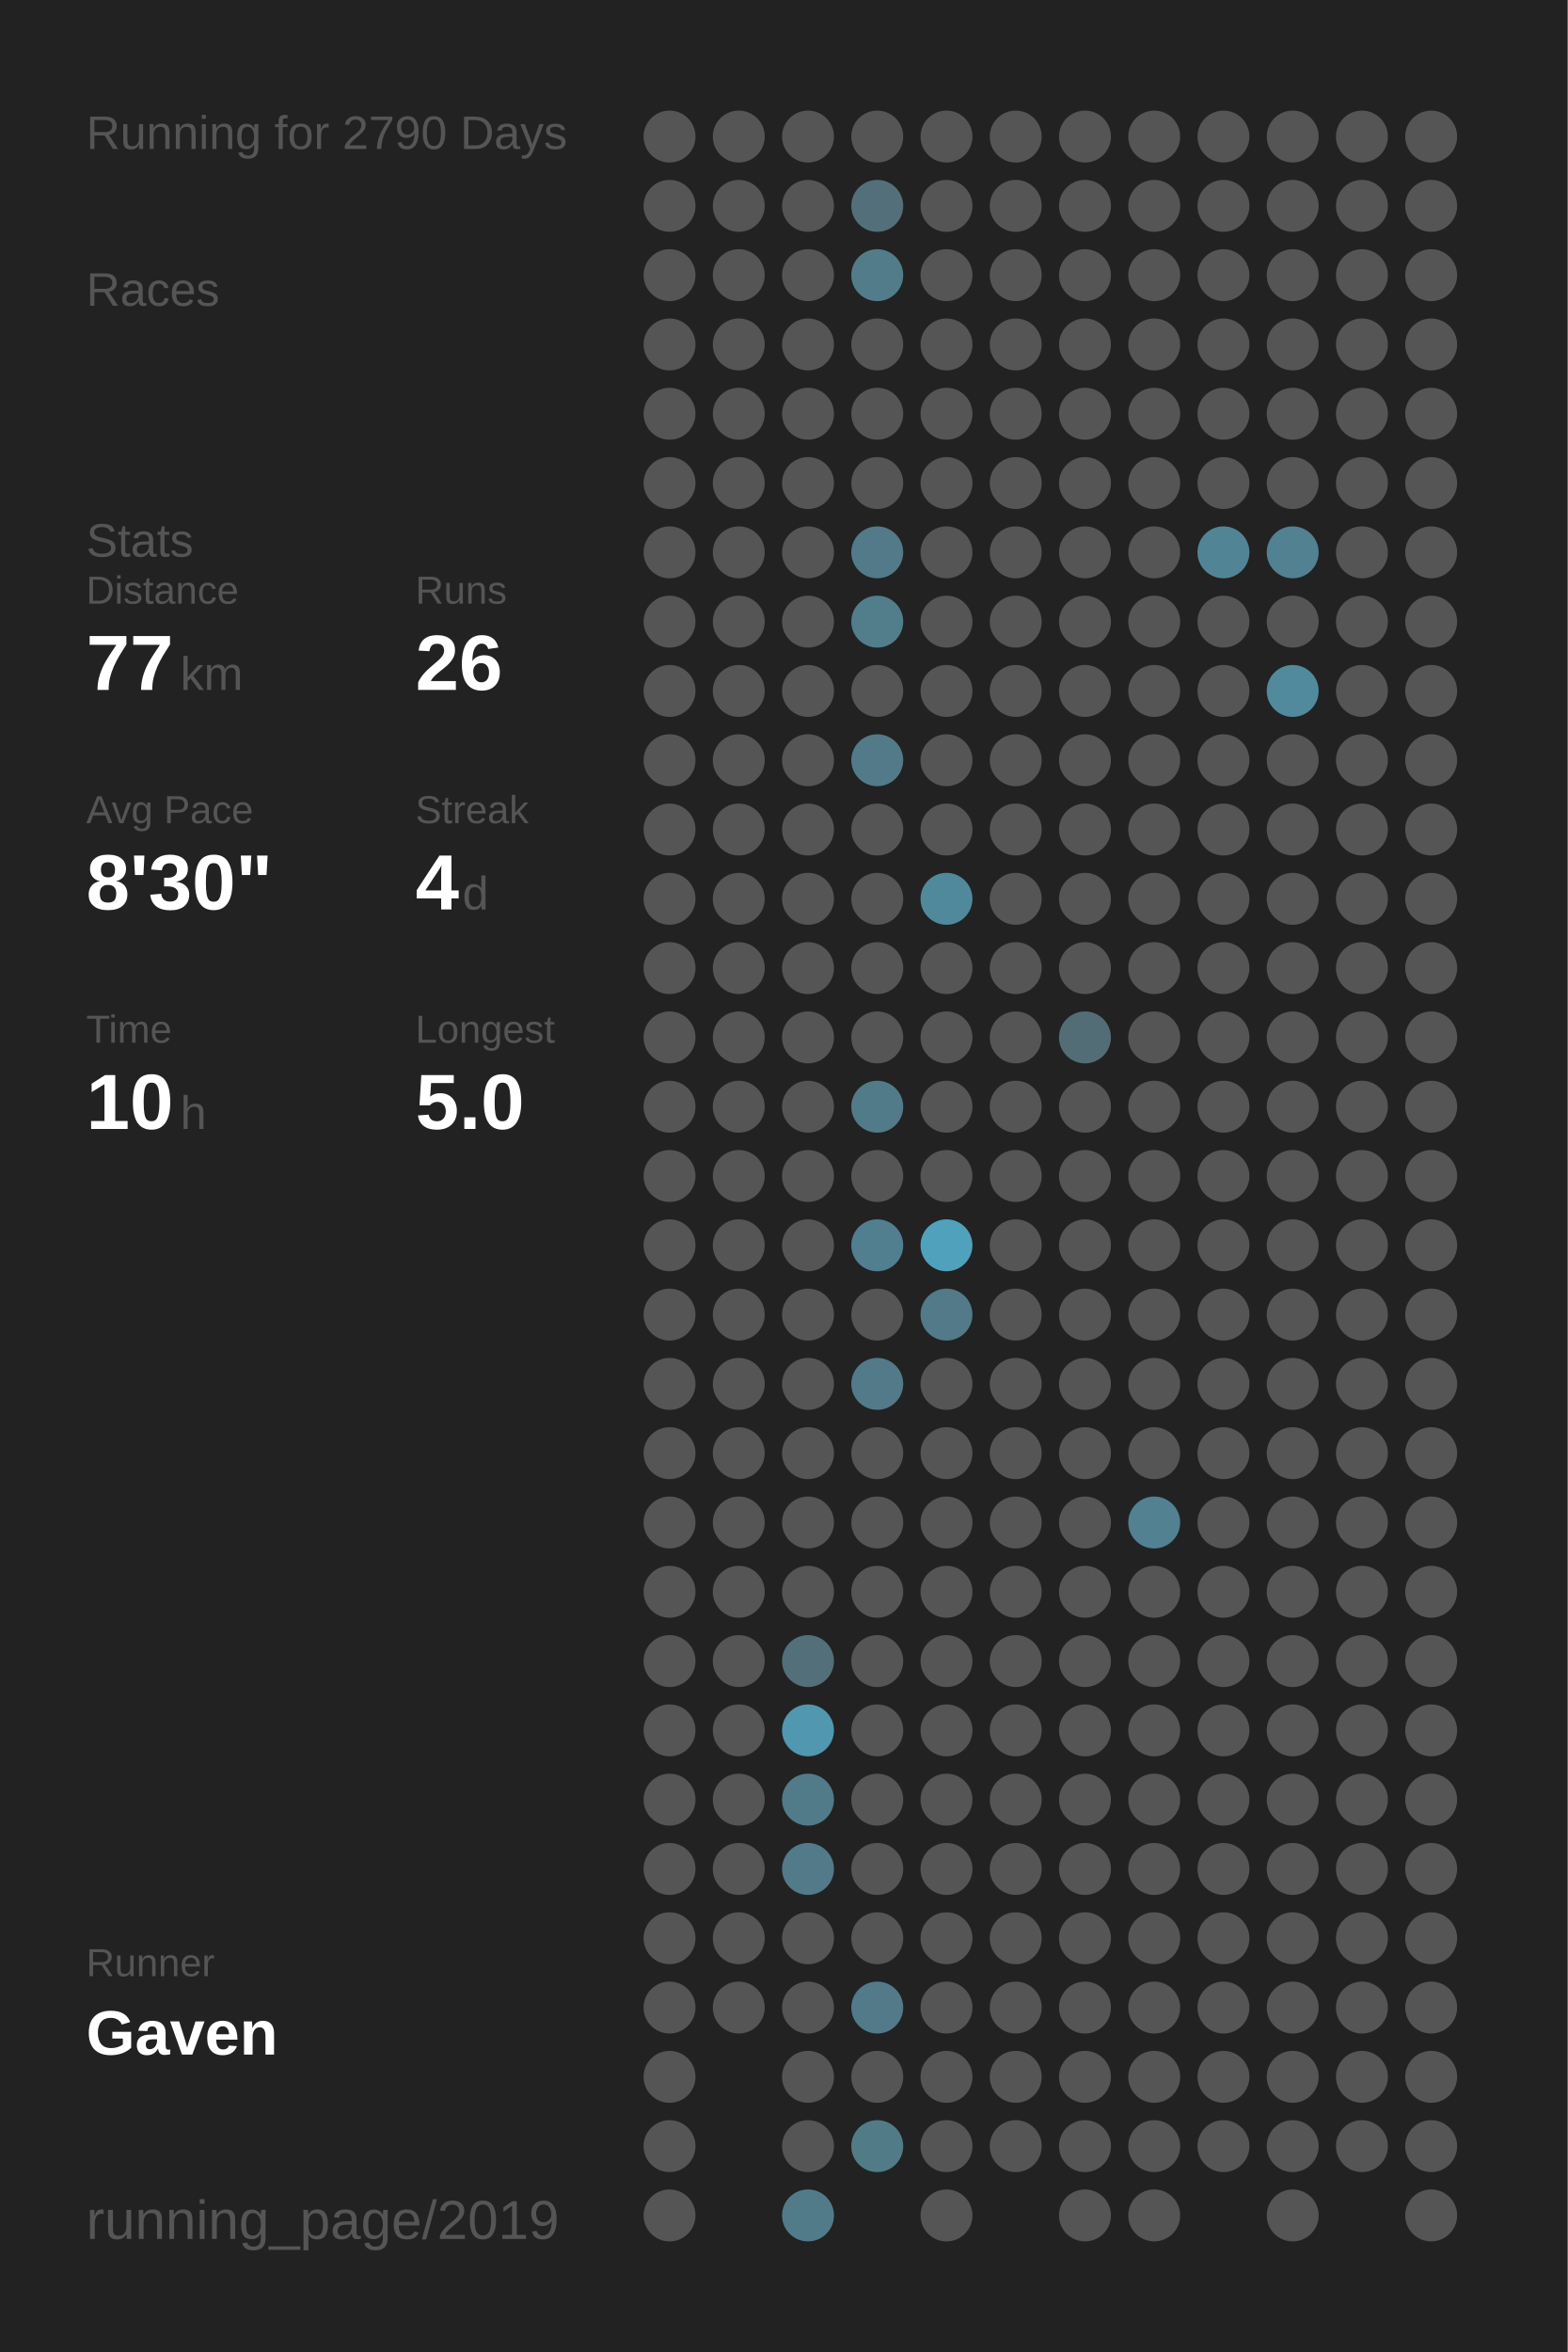
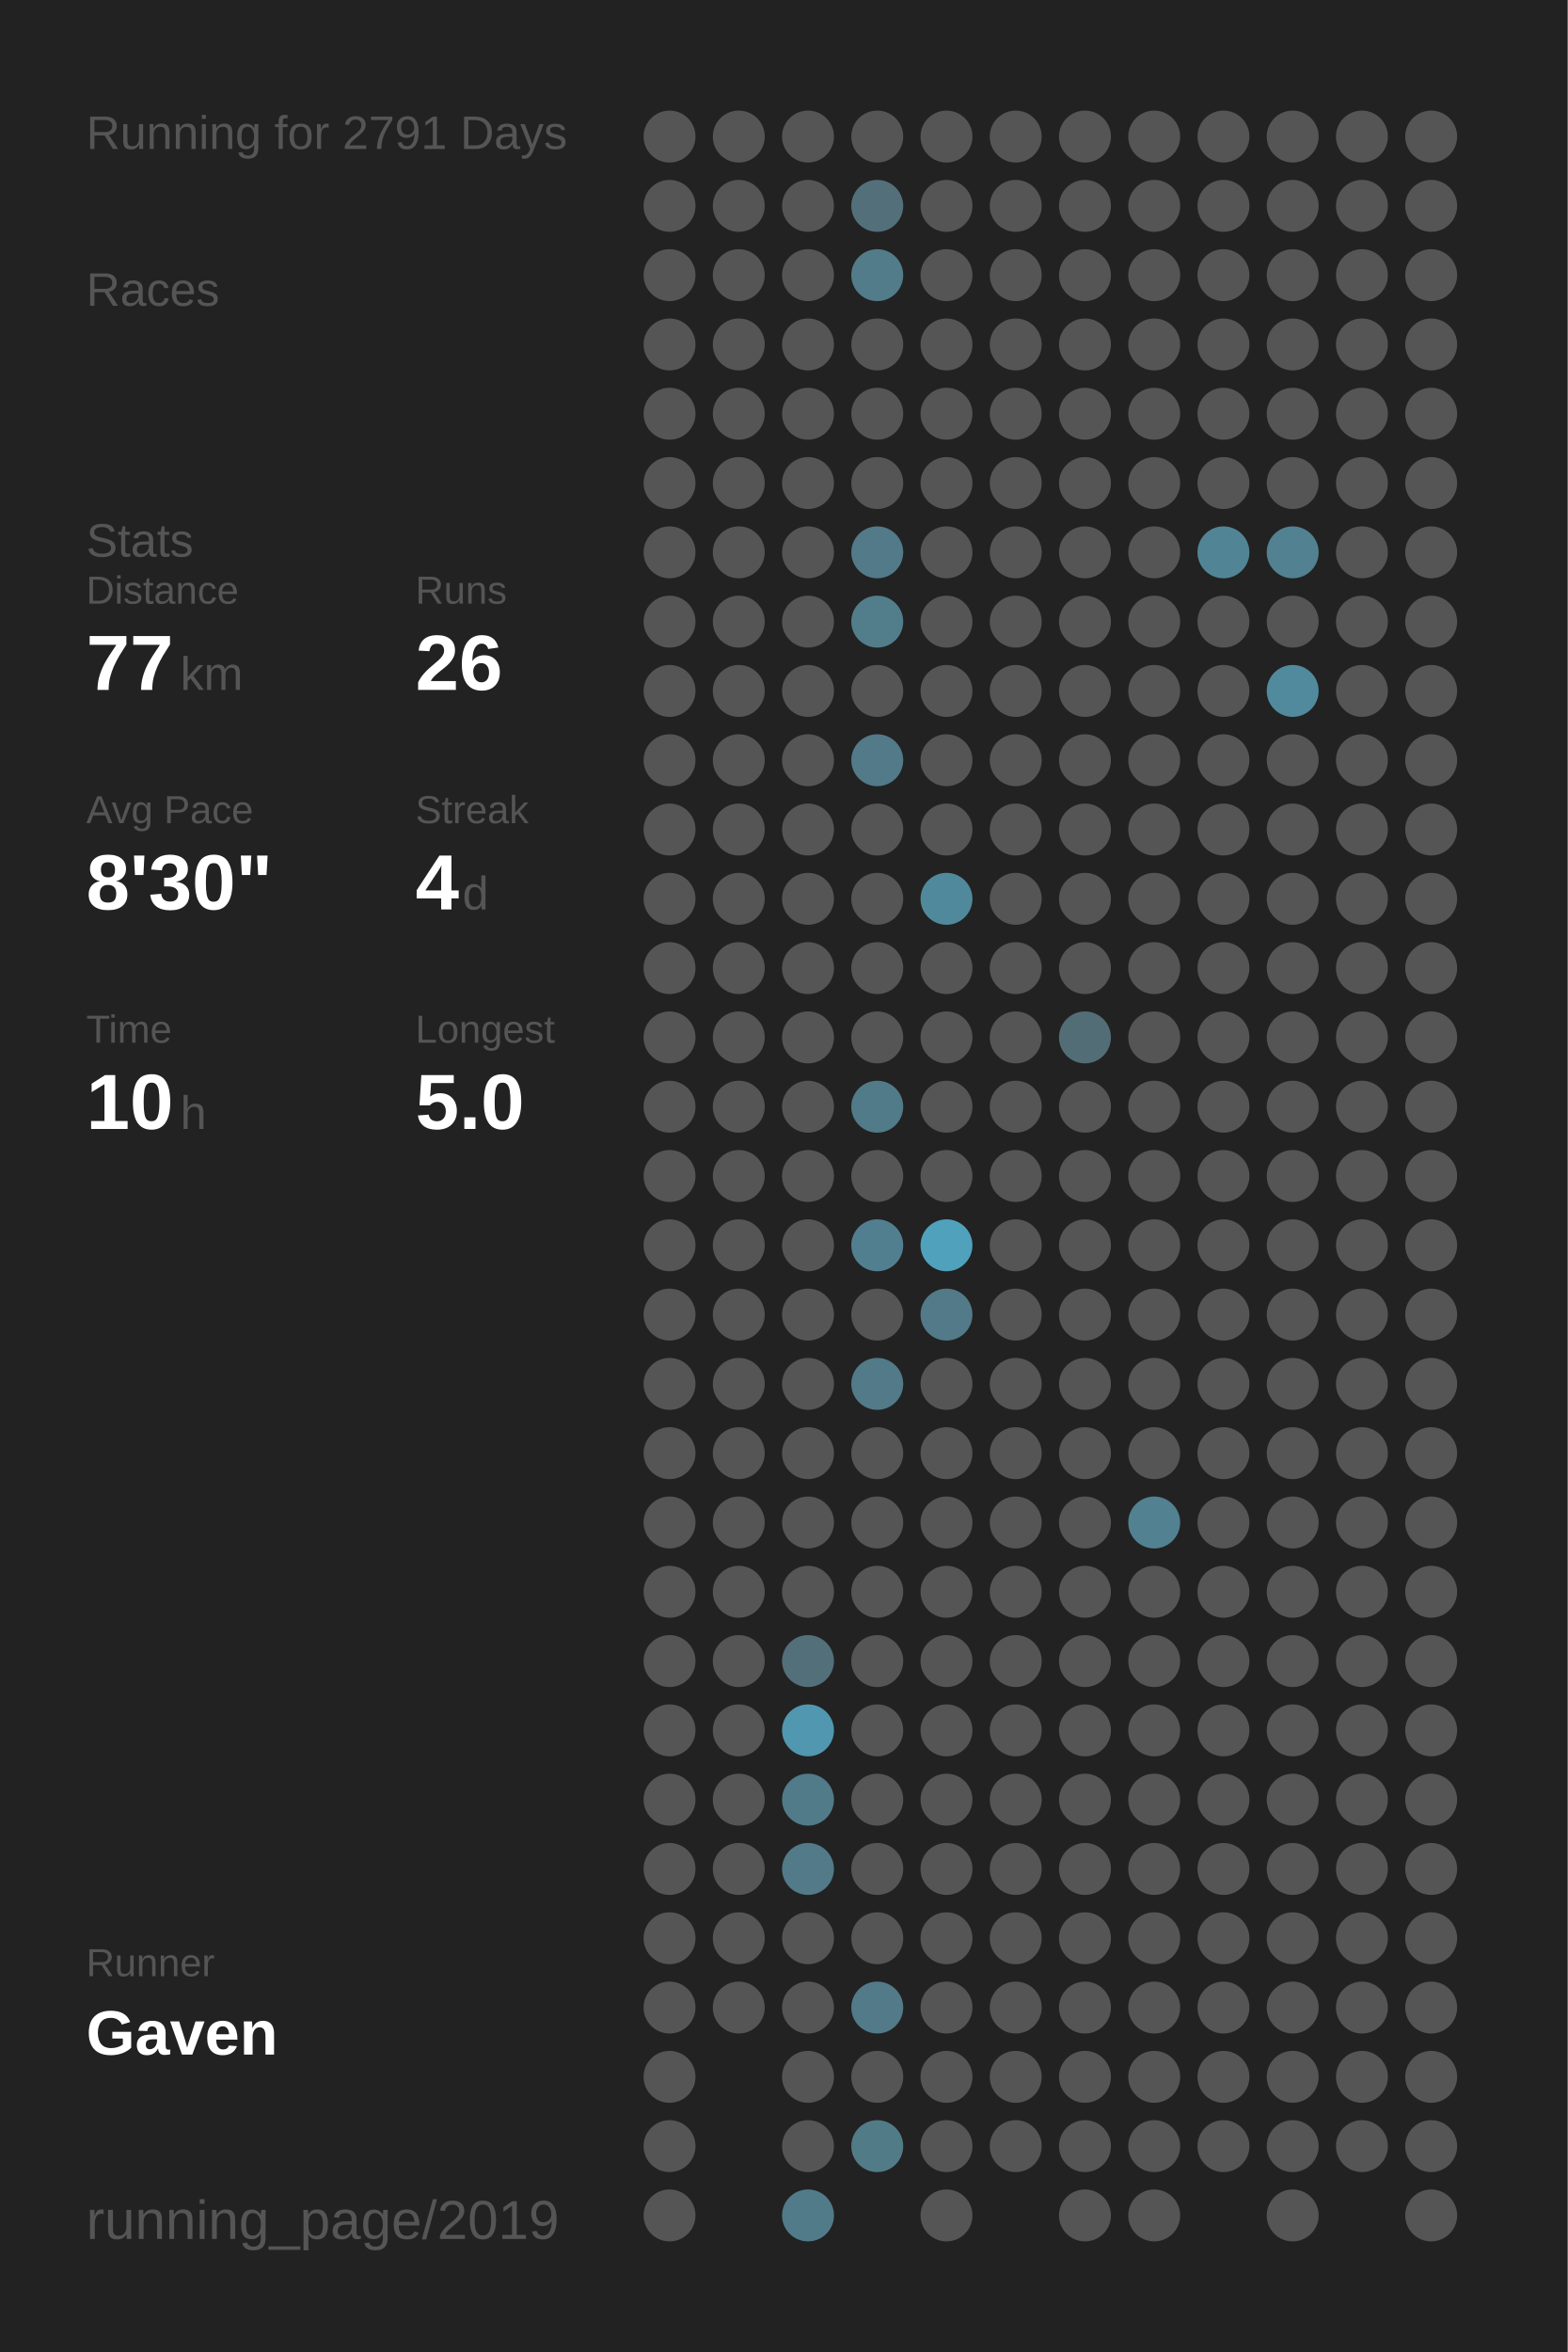
<svg xmlns="http://www.w3.org/2000/svg" baseProfile="full" height="300mm" version="1.1" viewBox="0,0,200,300" width="200mm">
  <defs />
  <rect fill="#222222" height="300" width="200" x="0" y="0" />
-   <text fill="#555555" style="font-size:6px; font-family:Arial;" x="11" y="19">Running for 2790 Days</text>
+   <text fill="#555555" style="font-size:6px; font-family:Arial;" x="11" y="19">Running for 2791 Days</text>
  <text fill="#555555" style="font-size:6px; font-family:Arial;" x="11" y="39">Races</text>
  <text fill="#555555" style="font-size:6px; font-family:Arial;" x="11" y="71">Stats</text>
  <text fill="#555555" style="font-size:5px; font-family:Arial;" x="11" y="77">Distance</text>
  <text fill="#FFFFFF" style="font-size:10px; font-family:Arial; font-weight:bold;" x="11" y="88">77</text>
  <text fill="#555555" style="font-size:6px; font-family:Arial;" x="23" y="88">km</text>
  <text fill="#555555" style="font-size:5px; font-family:Arial;" x="53" y="77">Runs</text>
  <text fill="#FFFFFF" style="font-size:10px; font-family:Arial; font-weight:bold;" x="53" y="88">26</text>
  <text fill="#555555" style="font-size:5px; font-family:Arial;" x="11" y="105">Avg Pace</text>
  <text fill="#FFFFFF" style="font-size:10px; font-family:Arial; font-weight:bold;" x="11" y="116">8'30"</text>
  <text fill="#555555" style="font-size:5px; font-family:Arial;" x="53" y="105">Streak</text>
  <text fill="#FFFFFF" style="font-size:10px; font-family:Arial; font-weight:bold;" x="53" y="116">4</text>
  <text fill="#555555" style="font-size:6px; font-family:Arial;" x="59" y="116">d</text>
  <text fill="#555555" style="font-size:5px; font-family:Arial;" x="11" y="133">Time</text>
  <text fill="#FFFFFF" style="font-size:10px; font-family:Arial; font-weight:bold;" x="11" y="144">10</text>
  <text fill="#555555" style="font-size:6px; font-family:Arial;" x="23" y="144">h</text>
  <text fill="#555555" style="font-size:5px; font-family:Arial;" x="53" y="133">Longest</text>
  <text fill="#FFFFFF" style="font-size:10px; font-family:Arial; font-weight:bold;" x="53" y="144">5.0</text>
  <text fill="#555555" style="font-size:5px; font-family:Arial;" x="11" y="252.065">Runner</text>
  <text fill="#FFFFFF" style="font-size:8px; font-family:Arial; font-weight:bold;" x="11" y="262.065">Gaven</text>
  <text fill="#555555" style="font-size:7px; font-family:Arial;" x="11" y="285.581">running_page/2019</text>
  <circle cx="85.417" cy="17.419" fill="#555555" r="3.312" />
  <circle cx="85.417" cy="26.258" fill="#555555" r="3.312" />
  <circle cx="85.417" cy="35.097" fill="#555555" r="3.312" />
  <circle cx="85.417" cy="43.935" fill="#555555" r="3.312" />
  <circle cx="85.417" cy="52.774" fill="#555555" r="3.312" />
  <circle cx="85.417" cy="61.613" fill="#555555" r="3.312" />
  <circle cx="85.417" cy="70.452" fill="#555555" r="3.312" />
  <circle cx="85.417" cy="79.29" fill="#555555" r="3.312" />
  <circle cx="85.417" cy="88.129" fill="#555555" r="3.312" />
  <circle cx="85.417" cy="96.968" fill="#555555" r="3.312" />
  <circle cx="85.417" cy="105.806" fill="#555555" r="3.312" />
  <circle cx="85.417" cy="114.645" fill="#555555" r="3.312" />
  <circle cx="85.417" cy="123.484" fill="#555555" r="3.312" />
  <circle cx="85.417" cy="132.323" fill="#555555" r="3.312" />
  <circle cx="85.417" cy="141.161" fill="#555555" r="3.312" />
  <circle cx="85.417" cy="150" fill="#555555" r="3.312" />
  <circle cx="85.417" cy="158.839" fill="#555555" r="3.312" />
  <circle cx="85.417" cy="167.677" fill="#555555" r="3.312" />
  <circle cx="85.417" cy="176.516" fill="#555555" r="3.312" />
  <circle cx="85.417" cy="185.355" fill="#555555" r="3.312" />
  <circle cx="85.417" cy="194.194" fill="#555555" r="3.312" />
  <circle cx="85.417" cy="203.032" fill="#555555" r="3.312" />
  <circle cx="85.417" cy="211.871" fill="#555555" r="3.312" />
  <circle cx="85.417" cy="220.71" fill="#555555" r="3.312" />
  <circle cx="85.417" cy="229.548" fill="#555555" r="3.312" />
  <circle cx="85.417" cy="238.387" fill="#555555" r="3.312" />
  <circle cx="85.417" cy="247.226" fill="#555555" r="3.312" />
  <circle cx="85.417" cy="256.065" fill="#555555" r="3.312" />
  <circle cx="85.417" cy="264.903" fill="#555555" r="3.312" />
  <circle cx="85.417" cy="273.742" fill="#555555" r="3.312" />
  <circle cx="85.417" cy="282.581" fill="#555555" r="3.312" />
  <circle cx="94.25" cy="17.419" fill="#555555" r="3.312" />
  <circle cx="94.25" cy="26.258" fill="#555555" r="3.312" />
  <circle cx="94.25" cy="35.097" fill="#555555" r="3.312" />
  <circle cx="94.25" cy="43.935" fill="#555555" r="3.312" />
  <circle cx="94.25" cy="52.774" fill="#555555" r="3.312" />
  <circle cx="94.25" cy="61.613" fill="#555555" r="3.312" />
  <circle cx="94.25" cy="70.452" fill="#555555" r="3.312" />
  <circle cx="94.25" cy="79.29" fill="#555555" r="3.312" />
  <circle cx="94.25" cy="88.129" fill="#555555" r="3.312" />
  <circle cx="94.25" cy="96.968" fill="#555555" r="3.312" />
  <circle cx="94.25" cy="105.806" fill="#555555" r="3.312" />
  <circle cx="94.25" cy="114.645" fill="#555555" r="3.312" />
  <circle cx="94.25" cy="123.484" fill="#555555" r="3.312" />
  <circle cx="94.25" cy="132.323" fill="#555555" r="3.312" />
  <circle cx="94.25" cy="141.161" fill="#555555" r="3.312" />
  <circle cx="94.25" cy="150" fill="#555555" r="3.312" />
  <circle cx="94.25" cy="158.839" fill="#555555" r="3.312" />
  <circle cx="94.25" cy="167.677" fill="#555555" r="3.312" />
  <circle cx="94.25" cy="176.516" fill="#555555" r="3.312" />
  <circle cx="94.25" cy="185.355" fill="#555555" r="3.312" />
  <circle cx="94.25" cy="194.194" fill="#555555" r="3.312" />
  <circle cx="94.25" cy="203.032" fill="#555555" r="3.312" />
  <circle cx="94.25" cy="211.871" fill="#555555" r="3.312" />
  <circle cx="94.25" cy="220.71" fill="#555555" r="3.312" />
  <circle cx="94.25" cy="229.548" fill="#555555" r="3.312" />
  <circle cx="94.25" cy="238.387" fill="#555555" r="3.312" />
  <circle cx="94.25" cy="247.226" fill="#555555" r="3.312" />
  <circle cx="94.25" cy="256.065" fill="#555555" r="3.312" />
  <circle cx="103.083" cy="17.419" fill="#555555" r="3.312" />
  <circle cx="103.083" cy="26.258" fill="#555555" r="3.312" />
  <circle cx="103.083" cy="35.097" fill="#555555" r="3.312" />
  <circle cx="103.083" cy="43.935" fill="#555555" r="3.312" />
  <circle cx="103.083" cy="52.774" fill="#555555" r="3.312" />
  <circle cx="103.083" cy="61.613" fill="#555555" r="3.312" />
  <circle cx="103.083" cy="70.452" fill="#555555" r="3.312" />
  <circle cx="103.083" cy="79.29" fill="#555555" r="3.312" />
  <circle cx="103.083" cy="88.129" fill="#555555" r="3.312" />
  <circle cx="103.083" cy="96.968" fill="#555555" r="3.312" />
  <circle cx="103.083" cy="105.806" fill="#555555" r="3.312" />
  <circle cx="103.083" cy="114.645" fill="#555555" r="3.312" />
  <circle cx="103.083" cy="123.484" fill="#555555" r="3.312" />
  <circle cx="103.083" cy="132.323" fill="#555555" r="3.312" />
  <circle cx="103.083" cy="141.161" fill="#555555" r="3.312" />
  <circle cx="103.083" cy="150" fill="#555555" r="3.312" />
  <circle cx="103.083" cy="158.839" fill="#555555" r="3.312" />
  <circle cx="103.083" cy="167.677" fill="#555555" r="3.312" />
  <circle cx="103.083" cy="176.516" fill="#555555" r="3.312" />
  <circle cx="103.083" cy="185.355" fill="#555555" r="3.312" />
  <circle cx="103.083" cy="194.194" fill="#555555" r="3.312" />
  <circle cx="103.083" cy="203.032" fill="#555555" r="3.312" />
  <circle cx="103.083" cy="211.871" fill="#536f79" r="3.312" />
  <circle cx="103.083" cy="220.71" fill="#5097af" r="3.312" />
  <circle cx="103.083" cy="229.548" fill="#527b89" r="3.312" />
  <circle cx="103.083" cy="238.387" fill="#527a88" r="3.312" />
  <circle cx="103.083" cy="247.226" fill="#555555" r="3.312" />
  <circle cx="103.083" cy="256.065" fill="#555555" r="3.312" />
  <circle cx="103.083" cy="264.903" fill="#555555" r="3.312" />
  <circle cx="103.083" cy="273.742" fill="#555555" r="3.312" />
  <circle cx="103.083" cy="282.581" fill="#527b89" r="3.312" />
  <circle cx="111.917" cy="17.419" fill="#555555" r="3.312" />
  <circle cx="111.917" cy="26.258" fill="#53707a" r="3.312" />
  <circle cx="111.917" cy="35.097" fill="#527c8a" r="3.312" />
  <circle cx="111.917" cy="43.935" fill="#555555" r="3.312" />
  <circle cx="111.917" cy="52.774" fill="#555555" r="3.312" />
  <circle cx="111.917" cy="61.613" fill="#555555" r="3.312" />
  <circle cx="111.917" cy="70.452" fill="#527a88" r="3.312" />
  <circle cx="111.917" cy="79.29" fill="#527d8b" r="3.312" />
  <circle cx="111.917" cy="88.129" fill="#555555" r="3.312" />
  <circle cx="111.917" cy="96.968" fill="#527a88" r="3.312" />
  <circle cx="111.917" cy="105.806" fill="#555555" r="3.312" />
  <circle cx="111.917" cy="114.645" fill="#555555" r="3.312" />
  <circle cx="111.917" cy="123.484" fill="#555555" r="3.312" />
  <circle cx="111.917" cy="132.323" fill="#555555" r="3.312" />
  <circle cx="111.917" cy="141.161" fill="#527b89" r="3.312" />
  <circle cx="111.917" cy="150" fill="#555555" r="3.312" />
  <circle cx="111.917" cy="158.839" fill="#527f8f" r="3.312" />
  <circle cx="111.917" cy="167.677" fill="#555555" r="3.312" />
  <circle cx="111.917" cy="176.516" fill="#527a88" r="3.312" />
  <circle cx="111.917" cy="185.355" fill="#555555" r="3.312" />
  <circle cx="111.917" cy="194.194" fill="#555555" r="3.312" />
  <circle cx="111.917" cy="203.032" fill="#555555" r="3.312" />
  <circle cx="111.917" cy="211.871" fill="#555555" r="3.312" />
  <circle cx="111.917" cy="220.71" fill="#555555" r="3.312" />
  <circle cx="111.917" cy="229.548" fill="#555555" r="3.312" />
  <circle cx="111.917" cy="238.387" fill="#555555" r="3.312" />
  <circle cx="111.917" cy="247.226" fill="#555555" r="3.312" />
  <circle cx="111.917" cy="256.065" fill="#527a88" r="3.312" />
  <circle cx="111.917" cy="264.903" fill="#555555" r="3.312" />
  <circle cx="111.917" cy="273.742" fill="#527b88" r="3.312" />
  <circle cx="120.75" cy="17.419" fill="#555555" r="3.312" />
  <circle cx="120.75" cy="26.258" fill="#555555" r="3.312" />
  <circle cx="120.75" cy="35.097" fill="#555555" r="3.312" />
  <circle cx="120.75" cy="43.935" fill="#555555" r="3.312" />
  <circle cx="120.75" cy="52.774" fill="#555555" r="3.312" />
  <circle cx="120.75" cy="61.613" fill="#555555" r="3.312" />
  <circle cx="120.75" cy="70.452" fill="#555555" r="3.312" />
  <circle cx="120.75" cy="79.29" fill="#555555" r="3.312" />
  <circle cx="120.75" cy="88.129" fill="#555555" r="3.312" />
  <circle cx="120.75" cy="96.968" fill="#555555" r="3.312" />
  <circle cx="120.75" cy="105.806" fill="#555555" r="3.312" />
  <circle cx="120.75" cy="114.645" fill="#51899c" r="3.312" />
  <circle cx="120.75" cy="123.484" fill="#555555" r="3.312" />
  <circle cx="120.75" cy="132.323" fill="#555555" r="3.312" />
  <circle cx="120.75" cy="141.161" fill="#555555" r="3.312" />
  <circle cx="120.75" cy="150" fill="#555555" r="3.312" />
  <circle cx="120.75" cy="158.839" fill="#50a1bc" r="3.312" />
  <circle cx="120.75" cy="167.677" fill="#527a88" r="3.312" />
  <circle cx="120.75" cy="176.516" fill="#555555" r="3.312" />
  <circle cx="120.75" cy="185.355" fill="#555555" r="3.312" />
  <circle cx="120.75" cy="194.194" fill="#555555" r="3.312" />
  <circle cx="120.75" cy="203.032" fill="#555555" r="3.312" />
  <circle cx="120.75" cy="211.871" fill="#555555" r="3.312" />
  <circle cx="120.75" cy="220.71" fill="#555555" r="3.312" />
  <circle cx="120.75" cy="229.548" fill="#555555" r="3.312" />
  <circle cx="120.75" cy="238.387" fill="#555555" r="3.312" />
  <circle cx="120.75" cy="247.226" fill="#555555" r="3.312" />
  <circle cx="120.75" cy="256.065" fill="#555555" r="3.312" />
  <circle cx="120.75" cy="264.903" fill="#555555" r="3.312" />
  <circle cx="120.75" cy="273.742" fill="#555555" r="3.312" />
  <circle cx="120.75" cy="282.581" fill="#555555" r="3.312" />
  <circle cx="129.583" cy="17.419" fill="#555555" r="3.312" />
  <circle cx="129.583" cy="26.258" fill="#555555" r="3.312" />
  <circle cx="129.583" cy="35.097" fill="#555555" r="3.312" />
  <circle cx="129.583" cy="43.935" fill="#555555" r="3.312" />
  <circle cx="129.583" cy="52.774" fill="#555555" r="3.312" />
  <circle cx="129.583" cy="61.613" fill="#555555" r="3.312" />
  <circle cx="129.583" cy="70.452" fill="#555555" r="3.312" />
  <circle cx="129.583" cy="79.29" fill="#555555" r="3.312" />
  <circle cx="129.583" cy="88.129" fill="#555555" r="3.312" />
  <circle cx="129.583" cy="96.968" fill="#555555" r="3.312" />
  <circle cx="129.583" cy="105.806" fill="#555555" r="3.312" />
  <circle cx="129.583" cy="114.645" fill="#555555" r="3.312" />
  <circle cx="129.583" cy="123.484" fill="#555555" r="3.312" />
  <circle cx="129.583" cy="132.323" fill="#555555" r="3.312" />
  <circle cx="129.583" cy="141.161" fill="#555555" r="3.312" />
  <circle cx="129.583" cy="150" fill="#555555" r="3.312" />
  <circle cx="129.583" cy="158.839" fill="#555555" r="3.312" />
  <circle cx="129.583" cy="167.677" fill="#555555" r="3.312" />
  <circle cx="129.583" cy="176.516" fill="#555555" r="3.312" />
  <circle cx="129.583" cy="185.355" fill="#555555" r="3.312" />
  <circle cx="129.583" cy="194.194" fill="#555555" r="3.312" />
  <circle cx="129.583" cy="203.032" fill="#555555" r="3.312" />
  <circle cx="129.583" cy="211.871" fill="#555555" r="3.312" />
  <circle cx="129.583" cy="220.71" fill="#555555" r="3.312" />
  <circle cx="129.583" cy="229.548" fill="#555555" r="3.312" />
  <circle cx="129.583" cy="238.387" fill="#555555" r="3.312" />
  <circle cx="129.583" cy="247.226" fill="#555555" r="3.312" />
  <circle cx="129.583" cy="256.065" fill="#555555" r="3.312" />
  <circle cx="129.583" cy="264.903" fill="#555555" r="3.312" />
  <circle cx="129.583" cy="273.742" fill="#555555" r="3.312" />
  <circle cx="138.417" cy="17.419" fill="#555555" r="3.312" />
  <circle cx="138.417" cy="26.258" fill="#555555" r="3.312" />
  <circle cx="138.417" cy="35.097" fill="#555555" r="3.312" />
  <circle cx="138.417" cy="43.935" fill="#555555" r="3.312" />
  <circle cx="138.417" cy="52.774" fill="#555555" r="3.312" />
  <circle cx="138.417" cy="61.613" fill="#555555" r="3.312" />
  <circle cx="138.417" cy="70.452" fill="#555555" r="3.312" />
  <circle cx="138.417" cy="79.29" fill="#555555" r="3.312" />
  <circle cx="138.417" cy="88.129" fill="#555555" r="3.312" />
  <circle cx="138.417" cy="96.968" fill="#555555" r="3.312" />
  <circle cx="138.417" cy="105.806" fill="#555555" r="3.312" />
  <circle cx="138.417" cy="114.645" fill="#555555" r="3.312" />
  <circle cx="138.417" cy="123.484" fill="#555555" r="3.312" />
  <circle cx="138.417" cy="132.323" fill="#536d76" r="3.312" />
  <circle cx="138.417" cy="141.161" fill="#555555" r="3.312" />
  <circle cx="138.417" cy="150" fill="#555555" r="3.312" />
  <circle cx="138.417" cy="158.839" fill="#555555" r="3.312" />
  <circle cx="138.417" cy="167.677" fill="#555555" r="3.312" />
  <circle cx="138.417" cy="176.516" fill="#555555" r="3.312" />
  <circle cx="138.417" cy="185.355" fill="#555555" r="3.312" />
  <circle cx="138.417" cy="194.194" fill="#555555" r="3.312" />
  <circle cx="138.417" cy="203.032" fill="#555555" r="3.312" />
  <circle cx="138.417" cy="211.871" fill="#555555" r="3.312" />
  <circle cx="138.417" cy="220.71" fill="#555555" r="3.312" />
  <circle cx="138.417" cy="229.548" fill="#555555" r="3.312" />
  <circle cx="138.417" cy="238.387" fill="#555555" r="3.312" />
  <circle cx="138.417" cy="247.226" fill="#555555" r="3.312" />
  <circle cx="138.417" cy="256.065" fill="#555555" r="3.312" />
  <circle cx="138.417" cy="264.903" fill="#555555" r="3.312" />
  <circle cx="138.417" cy="273.742" fill="#555555" r="3.312" />
  <circle cx="138.417" cy="282.581" fill="#555555" r="3.312" />
  <circle cx="147.25" cy="17.419" fill="#555555" r="3.312" />
  <circle cx="147.25" cy="26.258" fill="#555555" r="3.312" />
  <circle cx="147.25" cy="35.097" fill="#555555" r="3.312" />
  <circle cx="147.25" cy="43.935" fill="#555555" r="3.312" />
  <circle cx="147.25" cy="52.774" fill="#555555" r="3.312" />
  <circle cx="147.25" cy="61.613" fill="#555555" r="3.312" />
  <circle cx="147.25" cy="70.452" fill="#555555" r="3.312" />
  <circle cx="147.25" cy="79.29" fill="#555555" r="3.312" />
  <circle cx="147.25" cy="88.129" fill="#555555" r="3.312" />
  <circle cx="147.25" cy="96.968" fill="#555555" r="3.312" />
  <circle cx="147.25" cy="105.806" fill="#555555" r="3.312" />
  <circle cx="147.25" cy="114.645" fill="#555555" r="3.312" />
  <circle cx="147.25" cy="123.484" fill="#555555" r="3.312" />
  <circle cx="147.25" cy="132.323" fill="#555555" r="3.312" />
  <circle cx="147.25" cy="141.161" fill="#555555" r="3.312" />
  <circle cx="147.25" cy="150" fill="#555555" r="3.312" />
  <circle cx="147.25" cy="158.839" fill="#555555" r="3.312" />
  <circle cx="147.25" cy="167.677" fill="#555555" r="3.312" />
  <circle cx="147.25" cy="176.516" fill="#555555" r="3.312" />
  <circle cx="147.25" cy="185.355" fill="#555555" r="3.312" />
  <circle cx="147.25" cy="194.194" fill="#528191" r="3.312" />
  <circle cx="147.25" cy="203.032" fill="#555555" r="3.312" />
  <circle cx="147.25" cy="211.871" fill="#555555" r="3.312" />
  <circle cx="147.25" cy="220.71" fill="#555555" r="3.312" />
  <circle cx="147.25" cy="229.548" fill="#555555" r="3.312" />
  <circle cx="147.25" cy="238.387" fill="#555555" r="3.312" />
  <circle cx="147.25" cy="247.226" fill="#555555" r="3.312" />
  <circle cx="147.25" cy="256.065" fill="#555555" r="3.312" />
  <circle cx="147.25" cy="264.903" fill="#555555" r="3.312" />
  <circle cx="147.25" cy="273.742" fill="#555555" r="3.312" />
  <circle cx="147.25" cy="282.581" fill="#555555" r="3.312" />
  <circle cx="156.083" cy="17.419" fill="#555555" r="3.312" />
  <circle cx="156.083" cy="26.258" fill="#555555" r="3.312" />
  <circle cx="156.083" cy="35.097" fill="#555555" r="3.312" />
  <circle cx="156.083" cy="43.935" fill="#555555" r="3.312" />
  <circle cx="156.083" cy="52.774" fill="#555555" r="3.312" />
  <circle cx="156.083" cy="61.613" fill="#555555" r="3.312" />
  <circle cx="156.083" cy="70.452" fill="#518596" r="3.312" />
  <circle cx="156.083" cy="79.29" fill="#555555" r="3.312" />
  <circle cx="156.083" cy="88.129" fill="#555555" r="3.312" />
  <circle cx="156.083" cy="96.968" fill="#555555" r="3.312" />
  <circle cx="156.083" cy="105.806" fill="#555555" r="3.312" />
  <circle cx="156.083" cy="114.645" fill="#555555" r="3.312" />
  <circle cx="156.083" cy="123.484" fill="#555555" r="3.312" />
  <circle cx="156.083" cy="132.323" fill="#555555" r="3.312" />
  <circle cx="156.083" cy="141.161" fill="#555555" r="3.312" />
  <circle cx="156.083" cy="150" fill="#555555" r="3.312" />
  <circle cx="156.083" cy="158.839" fill="#555555" r="3.312" />
  <circle cx="156.083" cy="167.677" fill="#555555" r="3.312" />
  <circle cx="156.083" cy="176.516" fill="#555555" r="3.312" />
  <circle cx="156.083" cy="185.355" fill="#555555" r="3.312" />
  <circle cx="156.083" cy="194.194" fill="#555555" r="3.312" />
  <circle cx="156.083" cy="203.032" fill="#555555" r="3.312" />
  <circle cx="156.083" cy="211.871" fill="#555555" r="3.312" />
  <circle cx="156.083" cy="220.71" fill="#555555" r="3.312" />
  <circle cx="156.083" cy="229.548" fill="#555555" r="3.312" />
  <circle cx="156.083" cy="238.387" fill="#555555" r="3.312" />
  <circle cx="156.083" cy="247.226" fill="#555555" r="3.312" />
  <circle cx="156.083" cy="256.065" fill="#555555" r="3.312" />
  <circle cx="156.083" cy="264.903" fill="#555555" r="3.312" />
  <circle cx="156.083" cy="273.742" fill="#555555" r="3.312" />
  <circle cx="164.917" cy="17.419" fill="#555555" r="3.312" />
  <circle cx="164.917" cy="26.258" fill="#555555" r="3.312" />
  <circle cx="164.917" cy="35.097" fill="#555555" r="3.312" />
  <circle cx="164.917" cy="43.935" fill="#555555" r="3.312" />
  <circle cx="164.917" cy="52.774" fill="#555555" r="3.312" />
  <circle cx="164.917" cy="61.613" fill="#555555" r="3.312" />
  <circle cx="164.917" cy="70.452" fill="#528191" r="3.312" />
  <circle cx="164.917" cy="79.29" fill="#555555" r="3.312" />
  <circle cx="164.917" cy="88.129" fill="#518a9d" r="3.312" />
  <circle cx="164.917" cy="96.968" fill="#555555" r="3.312" />
  <circle cx="164.917" cy="105.806" fill="#555555" r="3.312" />
  <circle cx="164.917" cy="114.645" fill="#555555" r="3.312" />
  <circle cx="164.917" cy="123.484" fill="#555555" r="3.312" />
  <circle cx="164.917" cy="132.323" fill="#555555" r="3.312" />
  <circle cx="164.917" cy="141.161" fill="#555555" r="3.312" />
  <circle cx="164.917" cy="150" fill="#555555" r="3.312" />
  <circle cx="164.917" cy="158.839" fill="#555555" r="3.312" />
  <circle cx="164.917" cy="167.677" fill="#555555" r="3.312" />
  <circle cx="164.917" cy="176.516" fill="#555555" r="3.312" />
  <circle cx="164.917" cy="185.355" fill="#555555" r="3.312" />
  <circle cx="164.917" cy="194.194" fill="#555555" r="3.312" />
  <circle cx="164.917" cy="203.032" fill="#555555" r="3.312" />
  <circle cx="164.917" cy="211.871" fill="#555555" r="3.312" />
  <circle cx="164.917" cy="220.71" fill="#555555" r="3.312" />
  <circle cx="164.917" cy="229.548" fill="#555555" r="3.312" />
  <circle cx="164.917" cy="238.387" fill="#555555" r="3.312" />
  <circle cx="164.917" cy="247.226" fill="#555555" r="3.312" />
  <circle cx="164.917" cy="256.065" fill="#555555" r="3.312" />
  <circle cx="164.917" cy="264.903" fill="#555555" r="3.312" />
  <circle cx="164.917" cy="273.742" fill="#555555" r="3.312" />
  <circle cx="164.917" cy="282.581" fill="#555555" r="3.312" />
  <circle cx="173.75" cy="17.419" fill="#555555" r="3.312" />
  <circle cx="173.75" cy="26.258" fill="#555555" r="3.312" />
  <circle cx="173.75" cy="35.097" fill="#555555" r="3.312" />
  <circle cx="173.75" cy="43.935" fill="#555555" r="3.312" />
  <circle cx="173.75" cy="52.774" fill="#555555" r="3.312" />
  <circle cx="173.75" cy="61.613" fill="#555555" r="3.312" />
  <circle cx="173.75" cy="70.452" fill="#555555" r="3.312" />
  <circle cx="173.75" cy="79.29" fill="#555555" r="3.312" />
  <circle cx="173.75" cy="88.129" fill="#555555" r="3.312" />
  <circle cx="173.75" cy="96.968" fill="#555555" r="3.312" />
  <circle cx="173.75" cy="105.806" fill="#555555" r="3.312" />
  <circle cx="173.75" cy="114.645" fill="#555555" r="3.312" />
  <circle cx="173.75" cy="123.484" fill="#555555" r="3.312" />
  <circle cx="173.75" cy="132.323" fill="#555555" r="3.312" />
  <circle cx="173.75" cy="141.161" fill="#555555" r="3.312" />
  <circle cx="173.75" cy="150" fill="#555555" r="3.312" />
  <circle cx="173.75" cy="158.839" fill="#555555" r="3.312" />
  <circle cx="173.75" cy="167.677" fill="#555555" r="3.312" />
  <circle cx="173.75" cy="176.516" fill="#555555" r="3.312" />
  <circle cx="173.75" cy="185.355" fill="#555555" r="3.312" />
  <circle cx="173.75" cy="194.194" fill="#555555" r="3.312" />
  <circle cx="173.75" cy="203.032" fill="#555555" r="3.312" />
  <circle cx="173.75" cy="211.871" fill="#555555" r="3.312" />
  <circle cx="173.75" cy="220.71" fill="#555555" r="3.312" />
  <circle cx="173.75" cy="229.548" fill="#555555" r="3.312" />
  <circle cx="173.75" cy="238.387" fill="#555555" r="3.312" />
  <circle cx="173.75" cy="247.226" fill="#555555" r="3.312" />
  <circle cx="173.75" cy="256.065" fill="#555555" r="3.312" />
  <circle cx="173.75" cy="264.903" fill="#555555" r="3.312" />
  <circle cx="173.75" cy="273.742" fill="#555555" r="3.312" />
  <circle cx="182.583" cy="17.419" fill="#555555" r="3.312" />
  <circle cx="182.583" cy="26.258" fill="#555555" r="3.312" />
  <circle cx="182.583" cy="35.097" fill="#555555" r="3.312" />
  <circle cx="182.583" cy="43.935" fill="#555555" r="3.312" />
  <circle cx="182.583" cy="52.774" fill="#555555" r="3.312" />
  <circle cx="182.583" cy="61.613" fill="#555555" r="3.312" />
  <circle cx="182.583" cy="70.452" fill="#555555" r="3.312" />
  <circle cx="182.583" cy="79.29" fill="#555555" r="3.312" />
  <circle cx="182.583" cy="88.129" fill="#555555" r="3.312" />
  <circle cx="182.583" cy="96.968" fill="#555555" r="3.312" />
  <circle cx="182.583" cy="105.806" fill="#555555" r="3.312" />
  <circle cx="182.583" cy="114.645" fill="#555555" r="3.312" />
  <circle cx="182.583" cy="123.484" fill="#555555" r="3.312" />
  <circle cx="182.583" cy="132.323" fill="#555555" r="3.312" />
  <circle cx="182.583" cy="141.161" fill="#555555" r="3.312" />
  <circle cx="182.583" cy="150" fill="#555555" r="3.312" />
  <circle cx="182.583" cy="158.839" fill="#555555" r="3.312" />
  <circle cx="182.583" cy="167.677" fill="#555555" r="3.312" />
  <circle cx="182.583" cy="176.516" fill="#555555" r="3.312" />
  <circle cx="182.583" cy="185.355" fill="#555555" r="3.312" />
  <circle cx="182.583" cy="194.194" fill="#555555" r="3.312" />
  <circle cx="182.583" cy="203.032" fill="#555555" r="3.312" />
  <circle cx="182.583" cy="211.871" fill="#555555" r="3.312" />
  <circle cx="182.583" cy="220.71" fill="#555555" r="3.312" />
  <circle cx="182.583" cy="229.548" fill="#555555" r="3.312" />
  <circle cx="182.583" cy="238.387" fill="#555555" r="3.312" />
  <circle cx="182.583" cy="247.226" fill="#555555" r="3.312" />
  <circle cx="182.583" cy="256.065" fill="#555555" r="3.312" />
  <circle cx="182.583" cy="264.903" fill="#555555" r="3.312" />
  <circle cx="182.583" cy="273.742" fill="#555555" r="3.312" />
  <circle cx="182.583" cy="282.581" fill="#555555" r="3.312" />
</svg>
